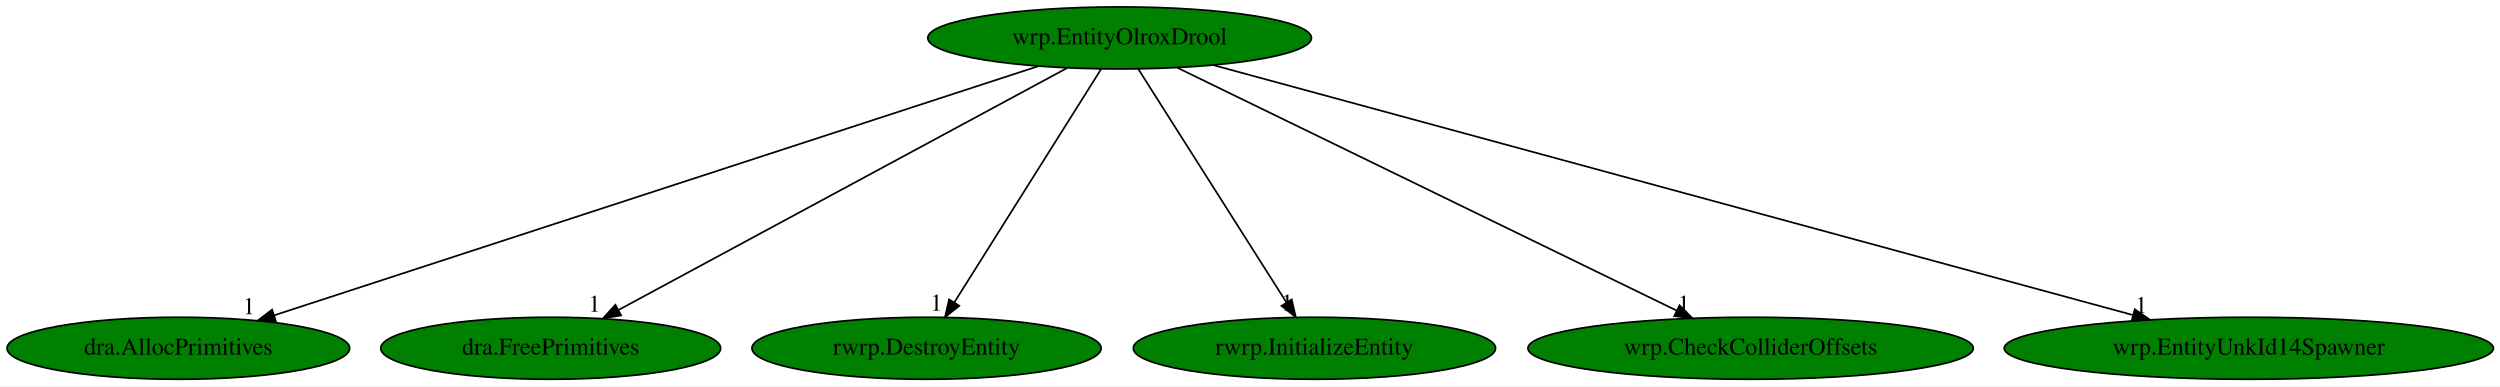
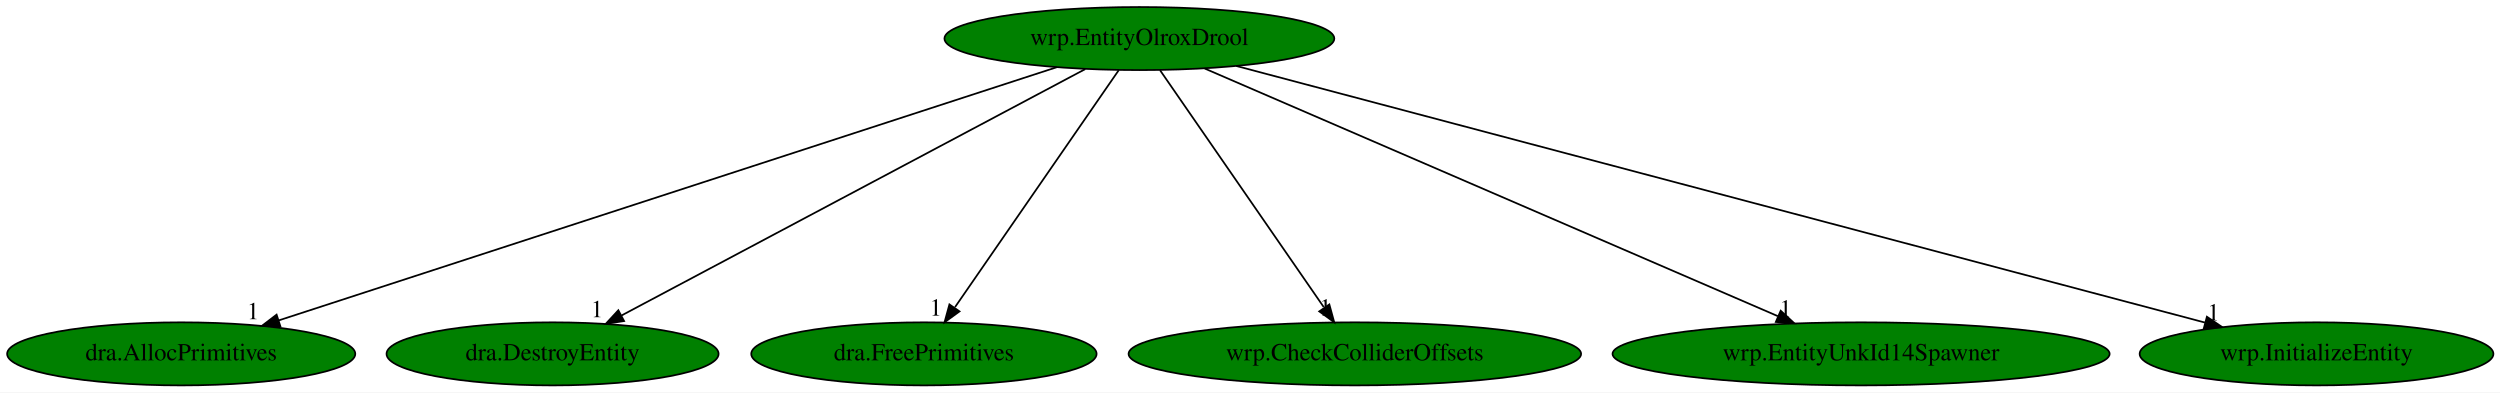
- <svg xmlns="http://www.w3.org/2000/svg" xmlns:xlink="http://www.w3.org/1999/xlink" width="1450pt" height="224pt" viewBox="0.00 0.00 1450.13 224.00">
+ <svg xmlns="http://www.w3.org/2000/svg" xmlns:xlink="http://www.w3.org/1999/xlink" width="1427pt" height="224pt" viewBox="0.00 0.00 1427.18 224.00">
  <g id="graph0" class="graph" transform="scale(1 1) rotate(0) translate(4 220)">
-     <polygon fill="white" stroke="transparent" points="-4,4 -4,-220 1446.13,-220 1446.13,4 -4,4" />
+     <polygon fill="white" stroke="transparent" points="-4,4 -4,-220 1423.18,-220 1423.18,4 -4,4" />
    <g id="node1" class="node">
-       <ellipse fill="green" stroke="black" cx="645.44" cy="-198" rx="111.28" ry="18" />
-       <text text-anchor="middle" x="645.44" y="-194.3" font-family="Times,serif" font-size="14.00">wrp.EntityOlroxDrool</text>
+       <ellipse fill="green" stroke="black" cx="646.44" cy="-198" rx="111.28" ry="18" />
+       <text text-anchor="middle" x="646.44" y="-194.3" font-family="Times,serif" font-size="14.00">wrp.EntityOlroxDrool</text>
    </g>
    <g id="node2" class="node">
      <g id="a_node2">
        <a xlink:href="dra.AllocPrimitives.svg" xlink:title="dra.AllocPrimitives">
          <ellipse fill="green" stroke="black" cx="99.44" cy="-18" rx="99.38" ry="18" />
          <text text-anchor="middle" x="99.44" y="-14.3" font-family="Times,serif" font-size="14.00">dra.AllocPrimitives</text>
        </a>
      </g>
    </g>
    <g id="edge1" class="edge">
-       <path fill="none" stroke="black" d="M598.42,-181.67C497.96,-148.92 262.8,-72.26 155.09,-37.14" />
-       <polygon fill="black" stroke="black" points="155.98,-33.75 145.39,-33.98 153.81,-40.41 155.98,-33.75" />
-       <text text-anchor="middle" x="140.39" y="-37.78" font-family="Times,serif" font-size="14.00">1</text>
+       <path fill="none" stroke="black" d="M599.33,-181.67C498.69,-148.92 263.1,-72.26 155.2,-37.14" />
+       <polygon fill="black" stroke="black" points="156.06,-33.74 145.47,-33.98 153.9,-40.4 156.06,-33.74" />
+       <text text-anchor="middle" x="140.47" y="-37.78" font-family="Times,serif" font-size="14.00">1</text>
    </g>
    <g id="node3" class="node">
      <g id="a_node3">
-         <a xlink:href="dra.FreePrimitives.svg" xlink:title="dra.FreePrimitives">
-           <ellipse fill="green" stroke="black" cx="315.44" cy="-18" rx="98.58" ry="18" />
-           <text text-anchor="middle" x="315.44" y="-14.3" font-family="Times,serif" font-size="14.00">dra.FreePrimitives</text>
+         <a xlink:href="dra.DestroyEntity.svg" xlink:title="dra.DestroyEntity">
+           <ellipse fill="green" stroke="black" cx="311.44" cy="-18" rx="94.78" ry="18" />
+           <text text-anchor="middle" x="311.44" y="-14.3" font-family="Times,serif" font-size="14.00">dra.DestroyEntity</text>
        </a>
      </g>
    </g>
    <g id="edge2" class="edge">
-       <path fill="none" stroke="black" d="M614.99,-180.57C554.94,-148.19 421.35,-76.13 354.76,-40.21" />
-       <polygon fill="black" stroke="black" points="356.28,-37.05 345.82,-35.39 352.96,-43.21 356.28,-37.05" />
-       <text text-anchor="middle" x="340.82" y="-39.19" font-family="Times,serif" font-size="14.00">1</text>
+       <path fill="none" stroke="black" d="M615.53,-180.57C554.42,-148.1 418.27,-75.76 350.84,-39.94" />
+       <polygon fill="black" stroke="black" points="352.27,-36.73 341.8,-35.13 348.99,-42.91 352.27,-36.73" />
+       <text text-anchor="middle" x="336.8" y="-38.93" font-family="Times,serif" font-size="14.00">1</text>
    </g>
    <g id="node4" class="node">
      <g id="a_node4">
-         <a xlink:href="rwrp.DestroyEntity.svg" xlink:title="rwrp.DestroyEntity">
-           <ellipse fill="green" stroke="black" cx="533.44" cy="-18" rx="101.28" ry="18" />
-           <text text-anchor="middle" x="533.44" y="-14.3" font-family="Times,serif" font-size="14.00">rwrp.DestroyEntity</text>
+         <a xlink:href="dra.FreePrimitives.svg" xlink:title="dra.FreePrimitives">
+           <ellipse fill="green" stroke="black" cx="523.44" cy="-18" rx="98.58" ry="18" />
+           <text text-anchor="middle" x="523.44" y="-14.3" font-family="Times,serif" font-size="14.00">dra.FreePrimitives</text>
        </a>
      </g>
    </g>
    <g id="edge3" class="edge">
-       <path fill="none" stroke="black" d="M634.7,-179.93C614.97,-148.57 572.83,-81.6 549.62,-44.71" />
-       <polygon fill="black" stroke="black" points="552.44,-42.62 544.15,-36.02 546.51,-46.34 552.44,-42.62" />
-       <text text-anchor="middle" x="539.15" y="-39.82" font-family="Times,serif" font-size="14.00">1</text>
+       <path fill="none" stroke="black" d="M634.65,-179.93C612.97,-148.57 566.7,-81.6 541.21,-44.71" />
+       <polygon fill="black" stroke="black" points="543.76,-42.25 535.2,-36.02 538,-46.23 543.76,-42.25" />
+       <text text-anchor="middle" x="530.2" y="-39.82" font-family="Times,serif" font-size="14.00">1</text>
    </g>
    <g id="node5" class="node">
      <g id="a_node5">
-         <a xlink:href="rwrp.InitializeEntity.svg" xlink:title="rwrp.InitializeEntity">
-           <ellipse fill="green" stroke="black" cx="758.44" cy="-18" rx="105.08" ry="18" />
-           <text text-anchor="middle" x="758.44" y="-14.3" font-family="Times,serif" font-size="14.00">rwrp.InitializeEntity</text>
+         <a xlink:href="wrp.CheckColliderOffsets.svg" xlink:title="wrp.CheckColliderOffsets">
+           <ellipse fill="green" stroke="black" cx="769.44" cy="-18" rx="129.18" ry="18" />
+           <text text-anchor="middle" x="769.44" y="-14.3" font-family="Times,serif" font-size="14.00">wrp.CheckColliderOffsets</text>
        </a>
      </g>
    </g>
    <g id="edge4" class="edge">
-       <path fill="none" stroke="black" d="M656.28,-179.93C676.19,-148.57 718.7,-81.6 742.12,-44.71" />
-       <polygon fill="black" stroke="black" points="745.23,-46.33 747.64,-36.02 739.32,-42.58 745.23,-46.33" />
-       <text text-anchor="middle" x="742.64" y="-39.82" font-family="Times,serif" font-size="14.00">1</text>
+       <path fill="none" stroke="black" d="M658.23,-179.93C679.91,-148.57 726.18,-81.6 751.68,-44.71" />
+       <polygon fill="black" stroke="black" points="754.88,-46.23 757.68,-36.02 749.12,-42.25 754.88,-46.23" />
+       <text text-anchor="middle" x="752.68" y="-39.82" font-family="Times,serif" font-size="14.00">1</text>
    </g>
    <g id="node6" class="node">
      <g id="a_node6">
-         <a xlink:href="wrp.CheckColliderOffsets.svg" xlink:title="wrp.CheckColliderOffsets">
-           <ellipse fill="green" stroke="black" cx="1011.44" cy="-18" rx="129.18" ry="18" />
-           <text text-anchor="middle" x="1011.44" y="-14.3" font-family="Times,serif" font-size="14.00">wrp.CheckColliderOffsets</text>
+         <a xlink:href="wrp.EntityUnkId14Spawner.svg" xlink:title="wrp.EntityUnkId14Spawner">
+           <ellipse fill="green" stroke="black" cx="1058.44" cy="-18" rx="141.88" ry="18" />
+           <text text-anchor="middle" x="1058.44" y="-14.3" font-family="Times,serif" font-size="14.00">wrp.EntityUnkId14Spawner</text>
        </a>
      </g>
    </g>
    <g id="edge5" class="edge">
-       <path fill="none" stroke="black" d="M678.89,-180.73C745.57,-148.3 894.94,-75.66 968.64,-39.81" />
-       <polygon fill="black" stroke="black" points="970.21,-42.94 977.67,-35.42 967.15,-36.65 970.21,-42.94" />
-       <text text-anchor="middle" x="972.67" y="-39.22" font-family="Times,serif" font-size="14.00">1</text>
+       <path fill="none" stroke="black" d="M683.73,-180.89C758.8,-148.46 928.05,-75.33 1010.92,-39.53" />
+       <polygon fill="black" stroke="black" points="1012.55,-42.64 1020.34,-35.46 1009.77,-36.21 1012.55,-42.64" />
+       <text text-anchor="middle" x="1015.34" y="-39.26" font-family="Times,serif" font-size="14.00">1</text>
    </g>
    <g id="node7" class="node">
      <g id="a_node7">
-         <a xlink:href="wrp.EntityUnkId14Spawner.svg" xlink:title="wrp.EntityUnkId14Spawner">
-           <ellipse fill="green" stroke="black" cx="1300.44" cy="-18" rx="141.88" ry="18" />
-           <text text-anchor="middle" x="1300.44" y="-14.3" font-family="Times,serif" font-size="14.00">wrp.EntityUnkId14Spawner</text>
+         <a xlink:href="wrp.InitializeEntity.svg" xlink:title="wrp.InitializeEntity">
+           <ellipse fill="green" stroke="black" cx="1318.44" cy="-18" rx="100.98" ry="18" />
+           <text text-anchor="middle" x="1318.44" y="-14.3" font-family="Times,serif" font-size="14.00">wrp.InitializeEntity</text>
        </a>
      </g>
    </g>
    <g id="edge6" class="edge">
-       <path fill="none" stroke="black" d="M699.88,-182.21C819.11,-149.81 1103.02,-72.65 1233.17,-37.28" />
-       <polygon fill="black" stroke="black" points="1234.29,-40.6 1243.02,-34.6 1232.45,-33.85 1234.29,-40.6" />
-       <text text-anchor="middle" x="1238.02" y="-38.4" font-family="Times,serif" font-size="14.00">1</text>
+       <path fill="none" stroke="black" d="M701.72,-182.36C825.34,-149.61 1123.56,-70.62 1254.72,-35.88" />
+       <polygon fill="black" stroke="black" points="1255.86,-39.2 1264.63,-33.25 1254.06,-32.43 1255.86,-39.2" />
+       <text text-anchor="middle" x="1259.63" y="-37.05" font-family="Times,serif" font-size="14.00">1</text>
    </g>
  </g>
</svg>
